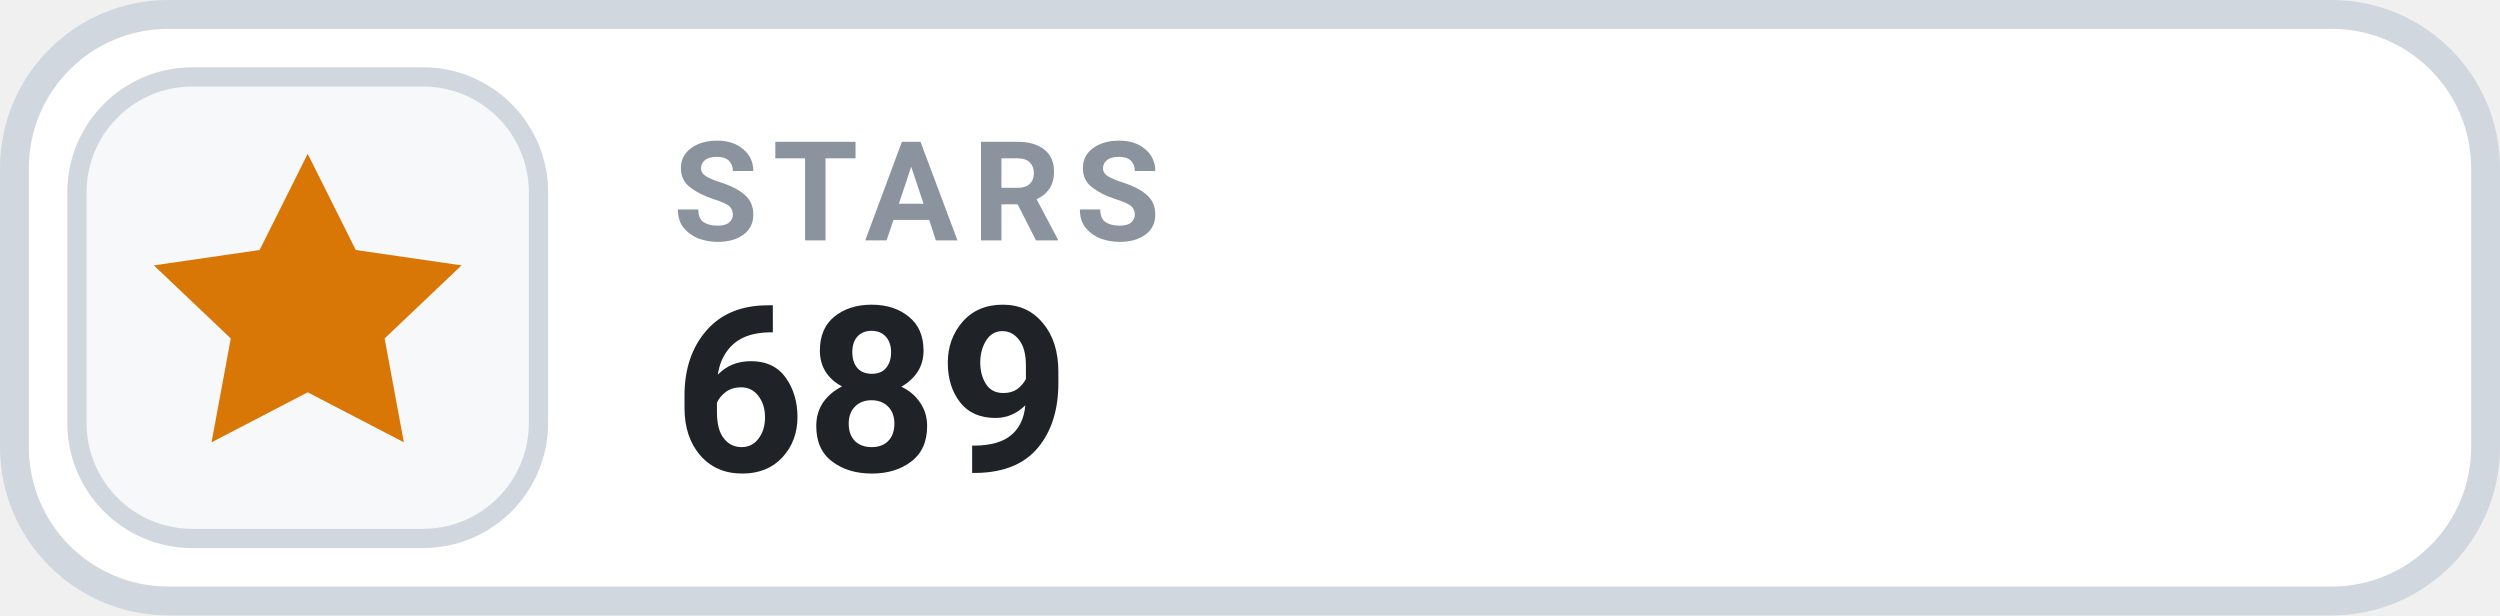
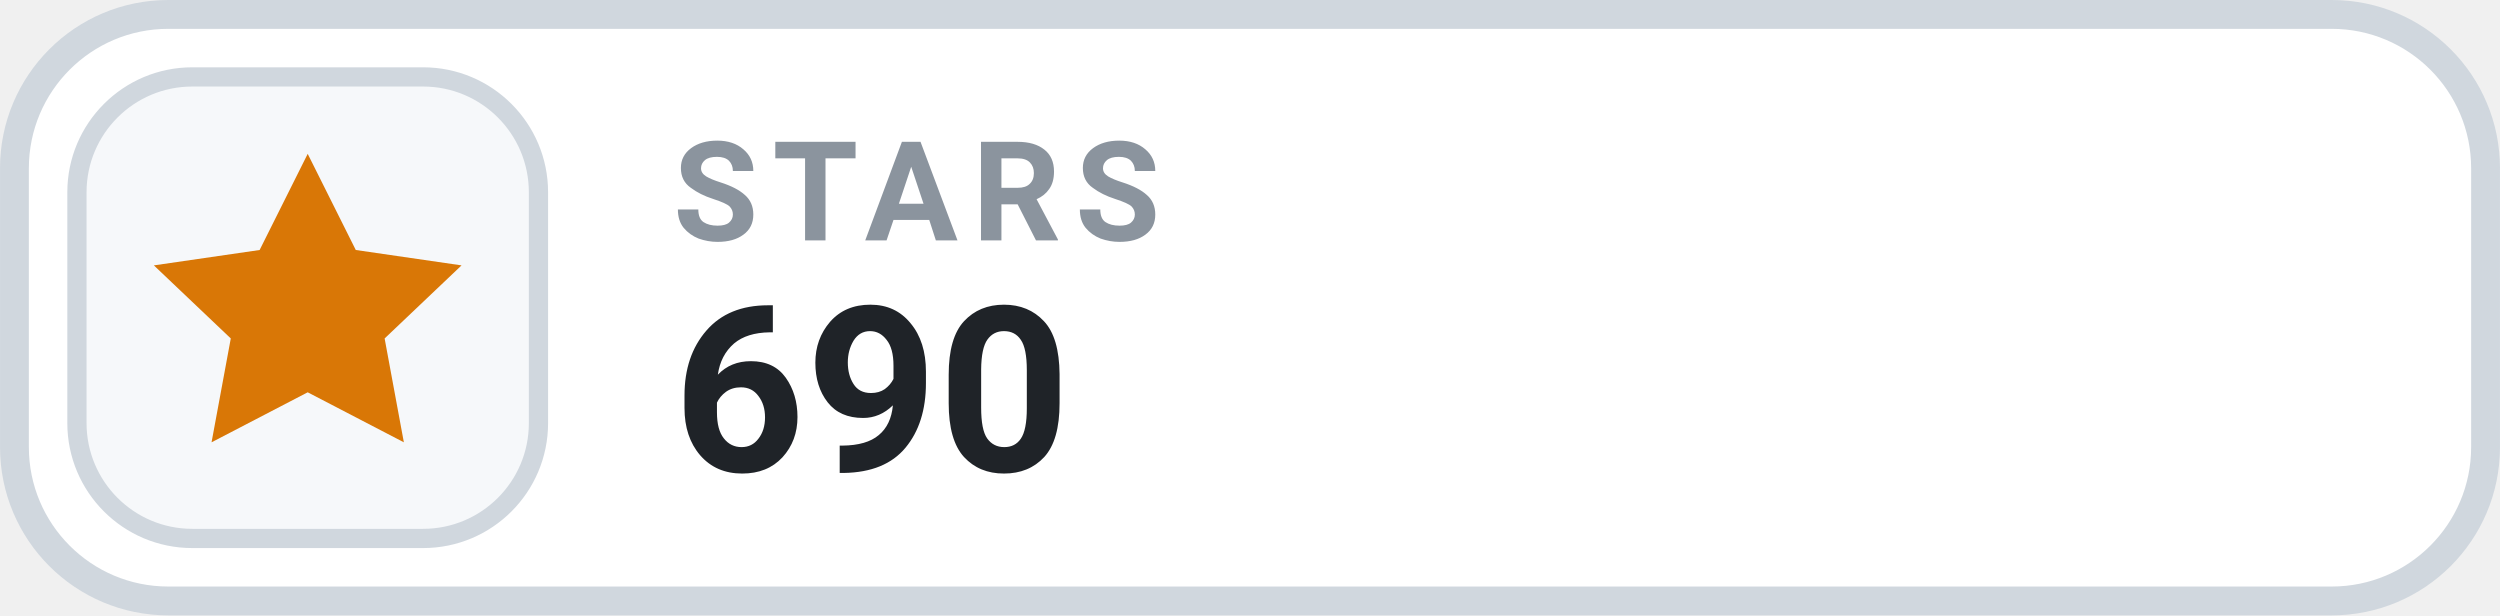
- <svg xmlns="http://www.w3.org/2000/svg" width="126" height="31.015" viewBox="0 0 130 32" role="img" aria-label="STARS 689">
+ <svg xmlns="http://www.w3.org/2000/svg" width="126" height="31.015" viewBox="0 0 130 32" role="img" aria-label="STARS 690">
  <rect x=".75" y=".75" width="128.5" height="30.5" rx="8" fill="#FFFFFF" stroke="#D0D7DE" stroke-width="1.5" />
  <rect x="4" y="4" width="24" height="24" rx="6" fill="#F6F8FA" stroke="#D0D7DE" stroke-width="1" />
  <g transform="translate(16 16)" style="color:#D97706;">
    <path d="M0 -8 l2.5 5 5.5 .8 -4 3.8 1 5.4 -5 -2.6 -5 2.6 1 -5.4 -4 -3.8 5.5 -.8 Z" fill="currentColor" />
  </g>
  <text x="35" y="12.5" fill="#8B949E" font-family="-apple-system,BlinkMacSystemFont,'Segoe UI',Roboto,Helvetica,Arial,sans-serif" font-size="7.2" font-weight="700" letter-spacing=".75">STARS</text>
-   <text x="35" y="24.5" fill="#1F2328" font-family="-apple-system,BlinkMacSystemFont,'Segoe UI',Roboto,Helvetica,Arial,sans-serif" font-size="12" font-weight="700">689</text>
+   <text x="35" y="24.5" fill="#1F2328" font-family="-apple-system,BlinkMacSystemFont,'Segoe UI',Roboto,Helvetica,Arial,sans-serif" font-size="12" font-weight="700">690</text>
</svg>
